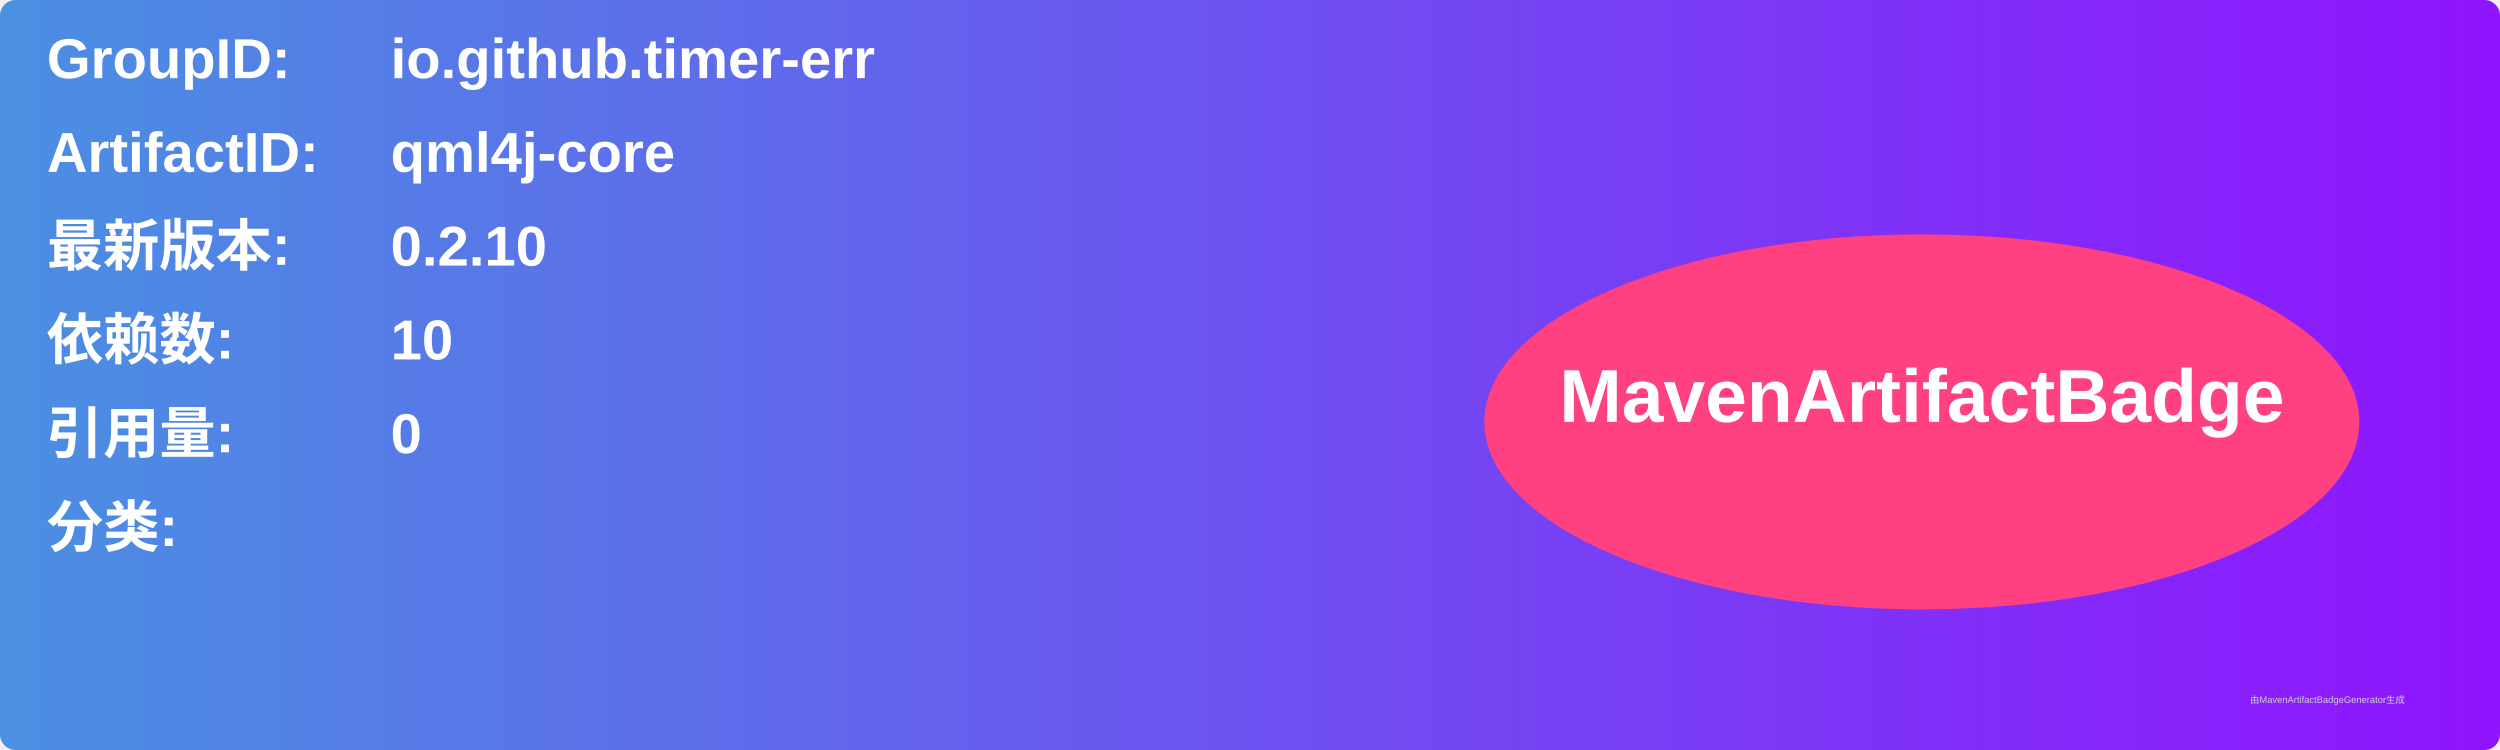
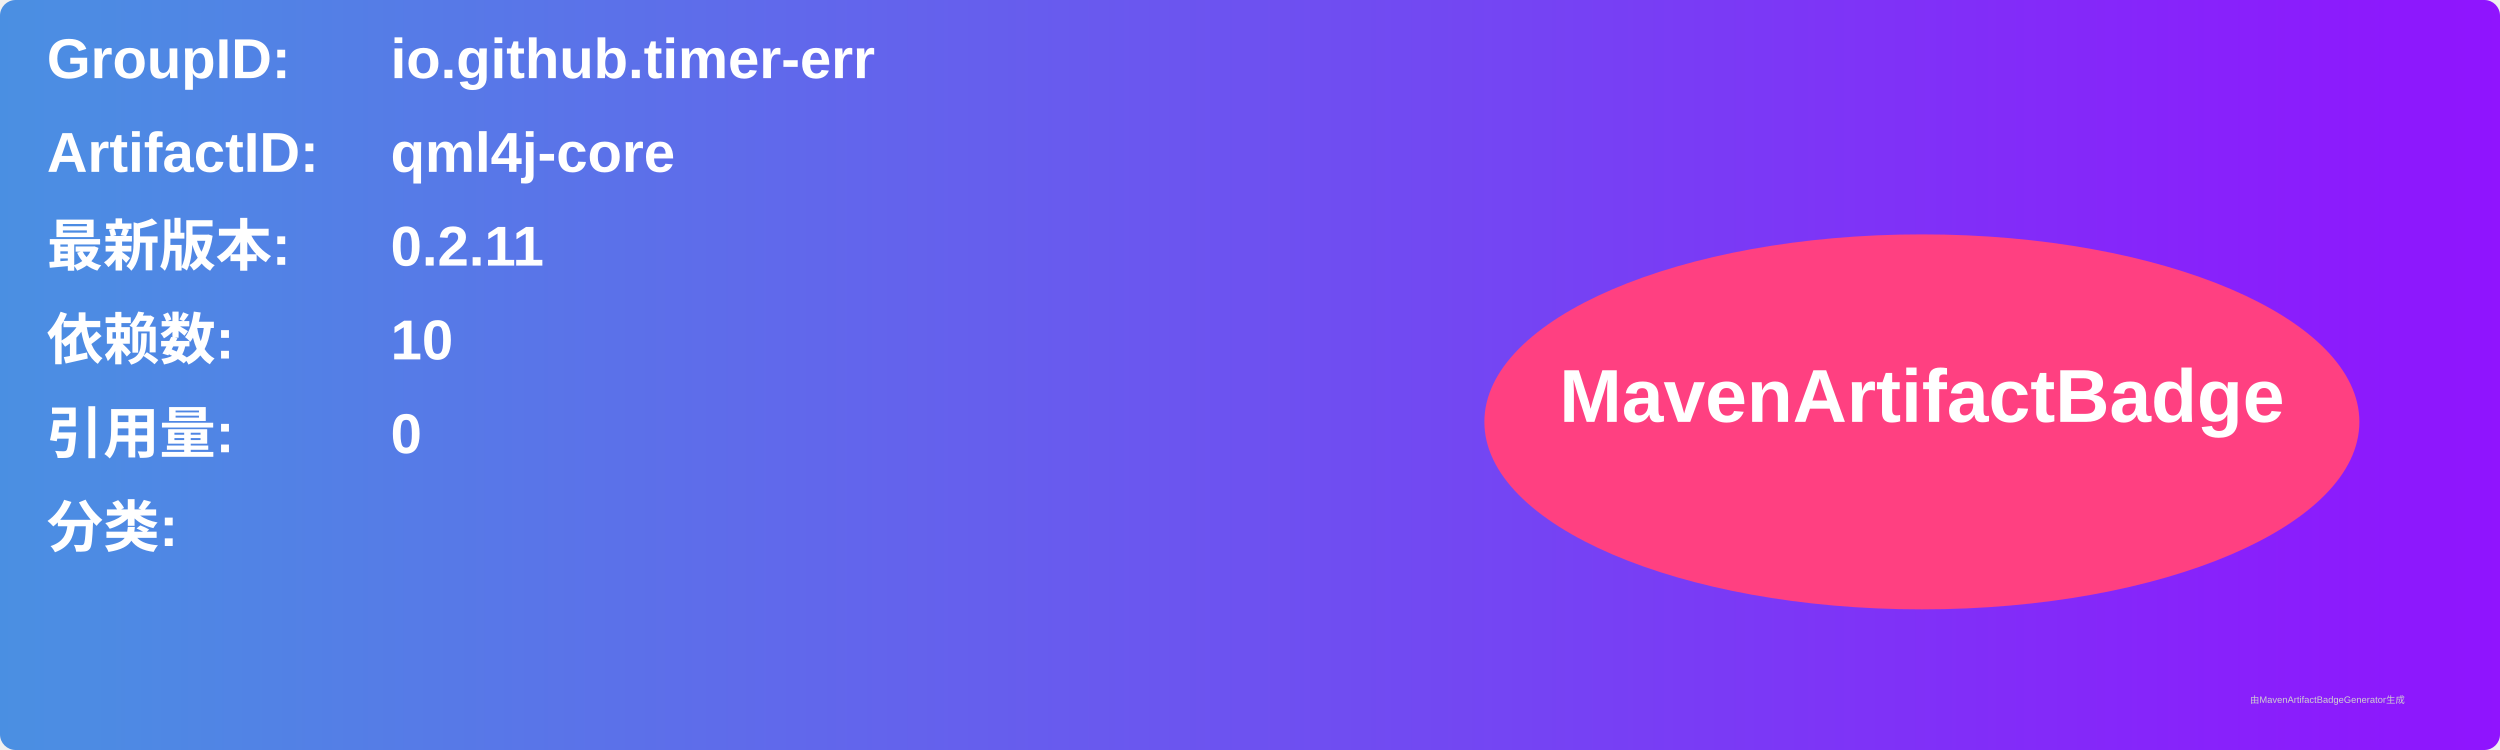
<svg xmlns="http://www.w3.org/2000/svg" width="800" height="240" viewBox="0 0 800 240">
  <linearGradient id="grad" x1="0%" y1="0%" x2="100%" y2="0%">
    <stop offset="0%" stop-color="#4a90e2" />
    <stop offset="100%" stop-color="#9013fe" />
  </linearGradient>
  <rect width="100%" height="100%" rx="5" ry="5" fill="url(#grad)" />
  <g transform="translate(15, 15)">
    <text x="0" y="10" font-family="Arial" font-size="18" fill="white" font-weight="bold" width="260">GroupID:</text>
    <text x="110" y="10" font-family="Arial" font-size="18" fill="white" font-weight="bold" width="460">io.github.timer-err</text>
    <text x="0" y="40" font-family="Arial" font-size="18" fill="white" font-weight="bold" width="260">ArtifactID:</text>
    <text x="110" y="40" font-family="Arial" font-size="18" fill="white" font-weight="bold" width="460">qml4j-core</text>
    <text x="0" y="70" font-family="Arial" font-size="18" fill="white" font-weight="bold">最新版本:</text>
    <text x="110" y="70" font-family="Arial" font-size="18" fill="white" font-weight="bold">
-       <tspan font-weight="bold">0.2.10</tspan>
+       <tspan font-weight="bold">0.2.11</tspan>
    </text>
    <text x="0" y="100" font-family="Arial" font-size="18" fill="white" font-weight="bold">依赖数: </text>
    <text x="110" y="100" font-family="Arial" font-size="18" fill="white">
      <tspan font-weight="bold">10</tspan>
    </text>
    <text x="0" y="130" font-family="Arial" font-size="18" fill="white" font-weight="bold">引用量: </text>
    <text x="110" y="130" font-family="Arial" font-size="18" fill="white">
      <tspan font-weight="bold">0</tspan>
    </text>
    <text x="0" y="160" font-family="Arial" font-size="18" fill="white" font-weight="bold">分类:</text>
    <text x="10" y="190" font-family="Arial" font-size="10" fill="white">
      <tspan font-weight="bold" />
    </text>
    <ellipse cx="600" cy="120" rx="140" ry="60" fill="#ff4081" />
    <text x="600" y="120" text-anchor="middle" font-family="Arial" font-size="24" fill="white" font-weight="bold">MavenArtifactBadge</text>
  </g>
  <text x="720" y="225" font-family="Arial" font-size="3" fill="#d0d0d0">由MavenArtifactBadgeGenerator生成</text>
</svg>
